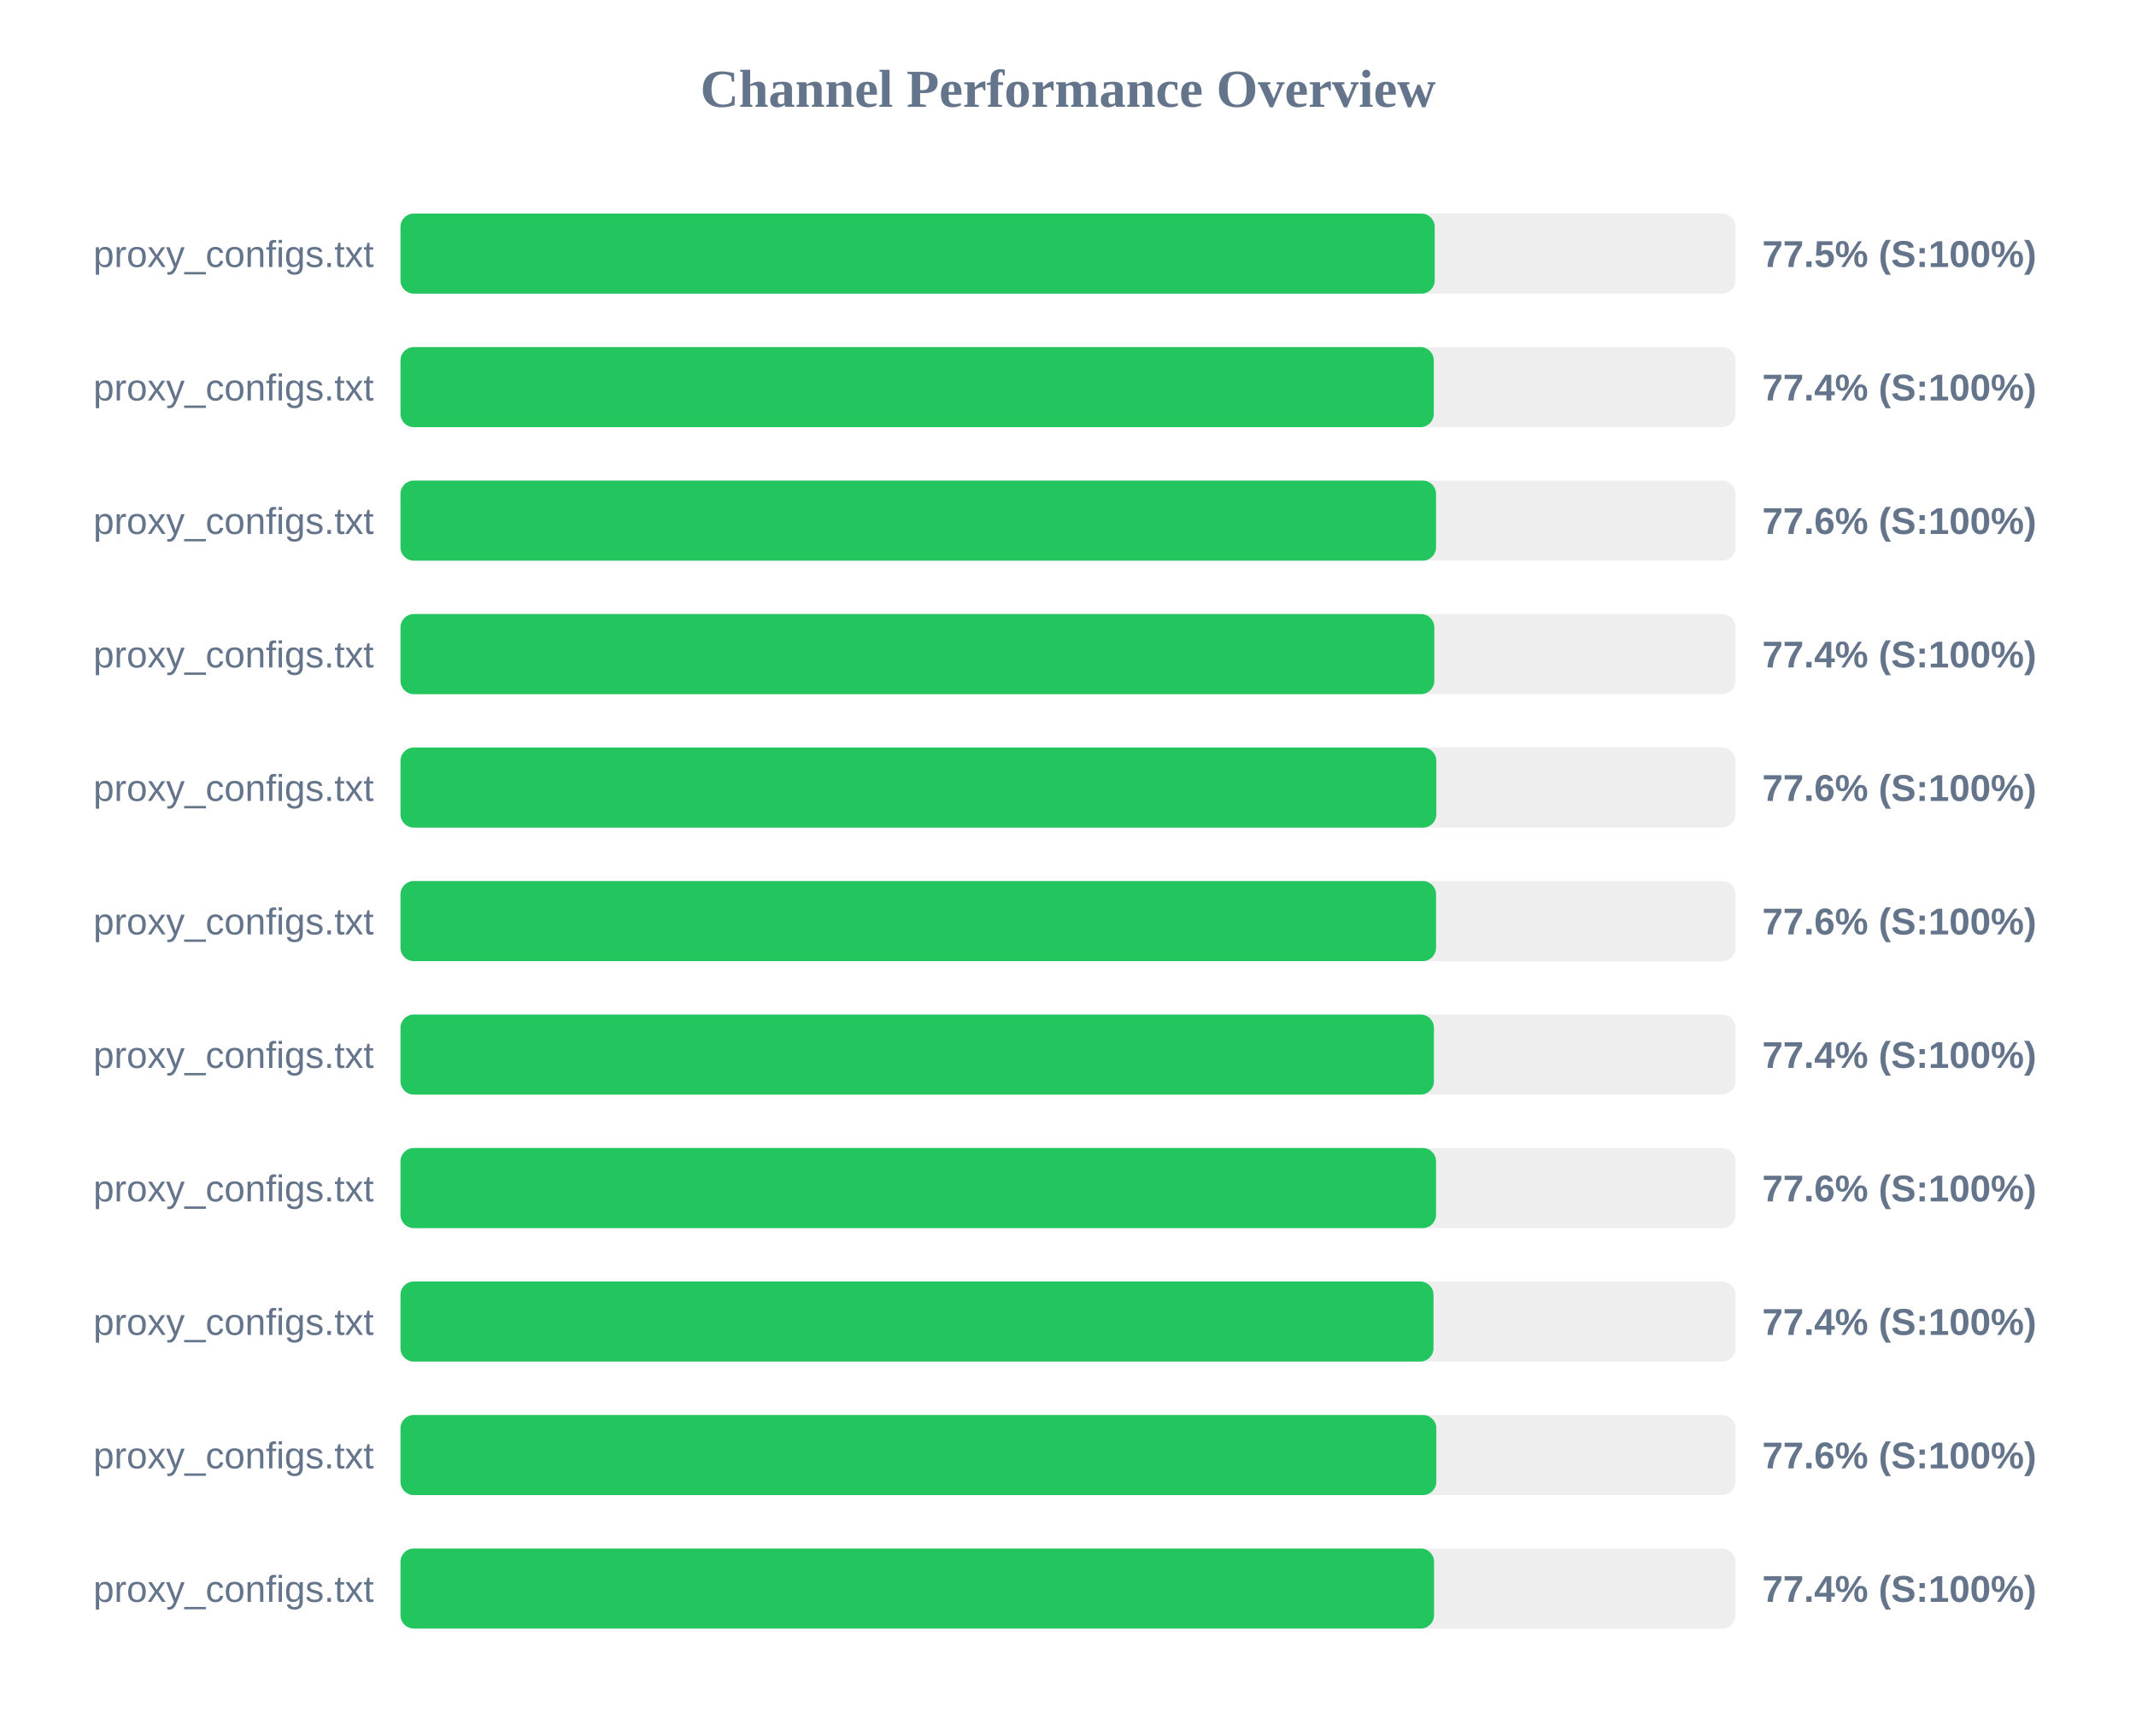
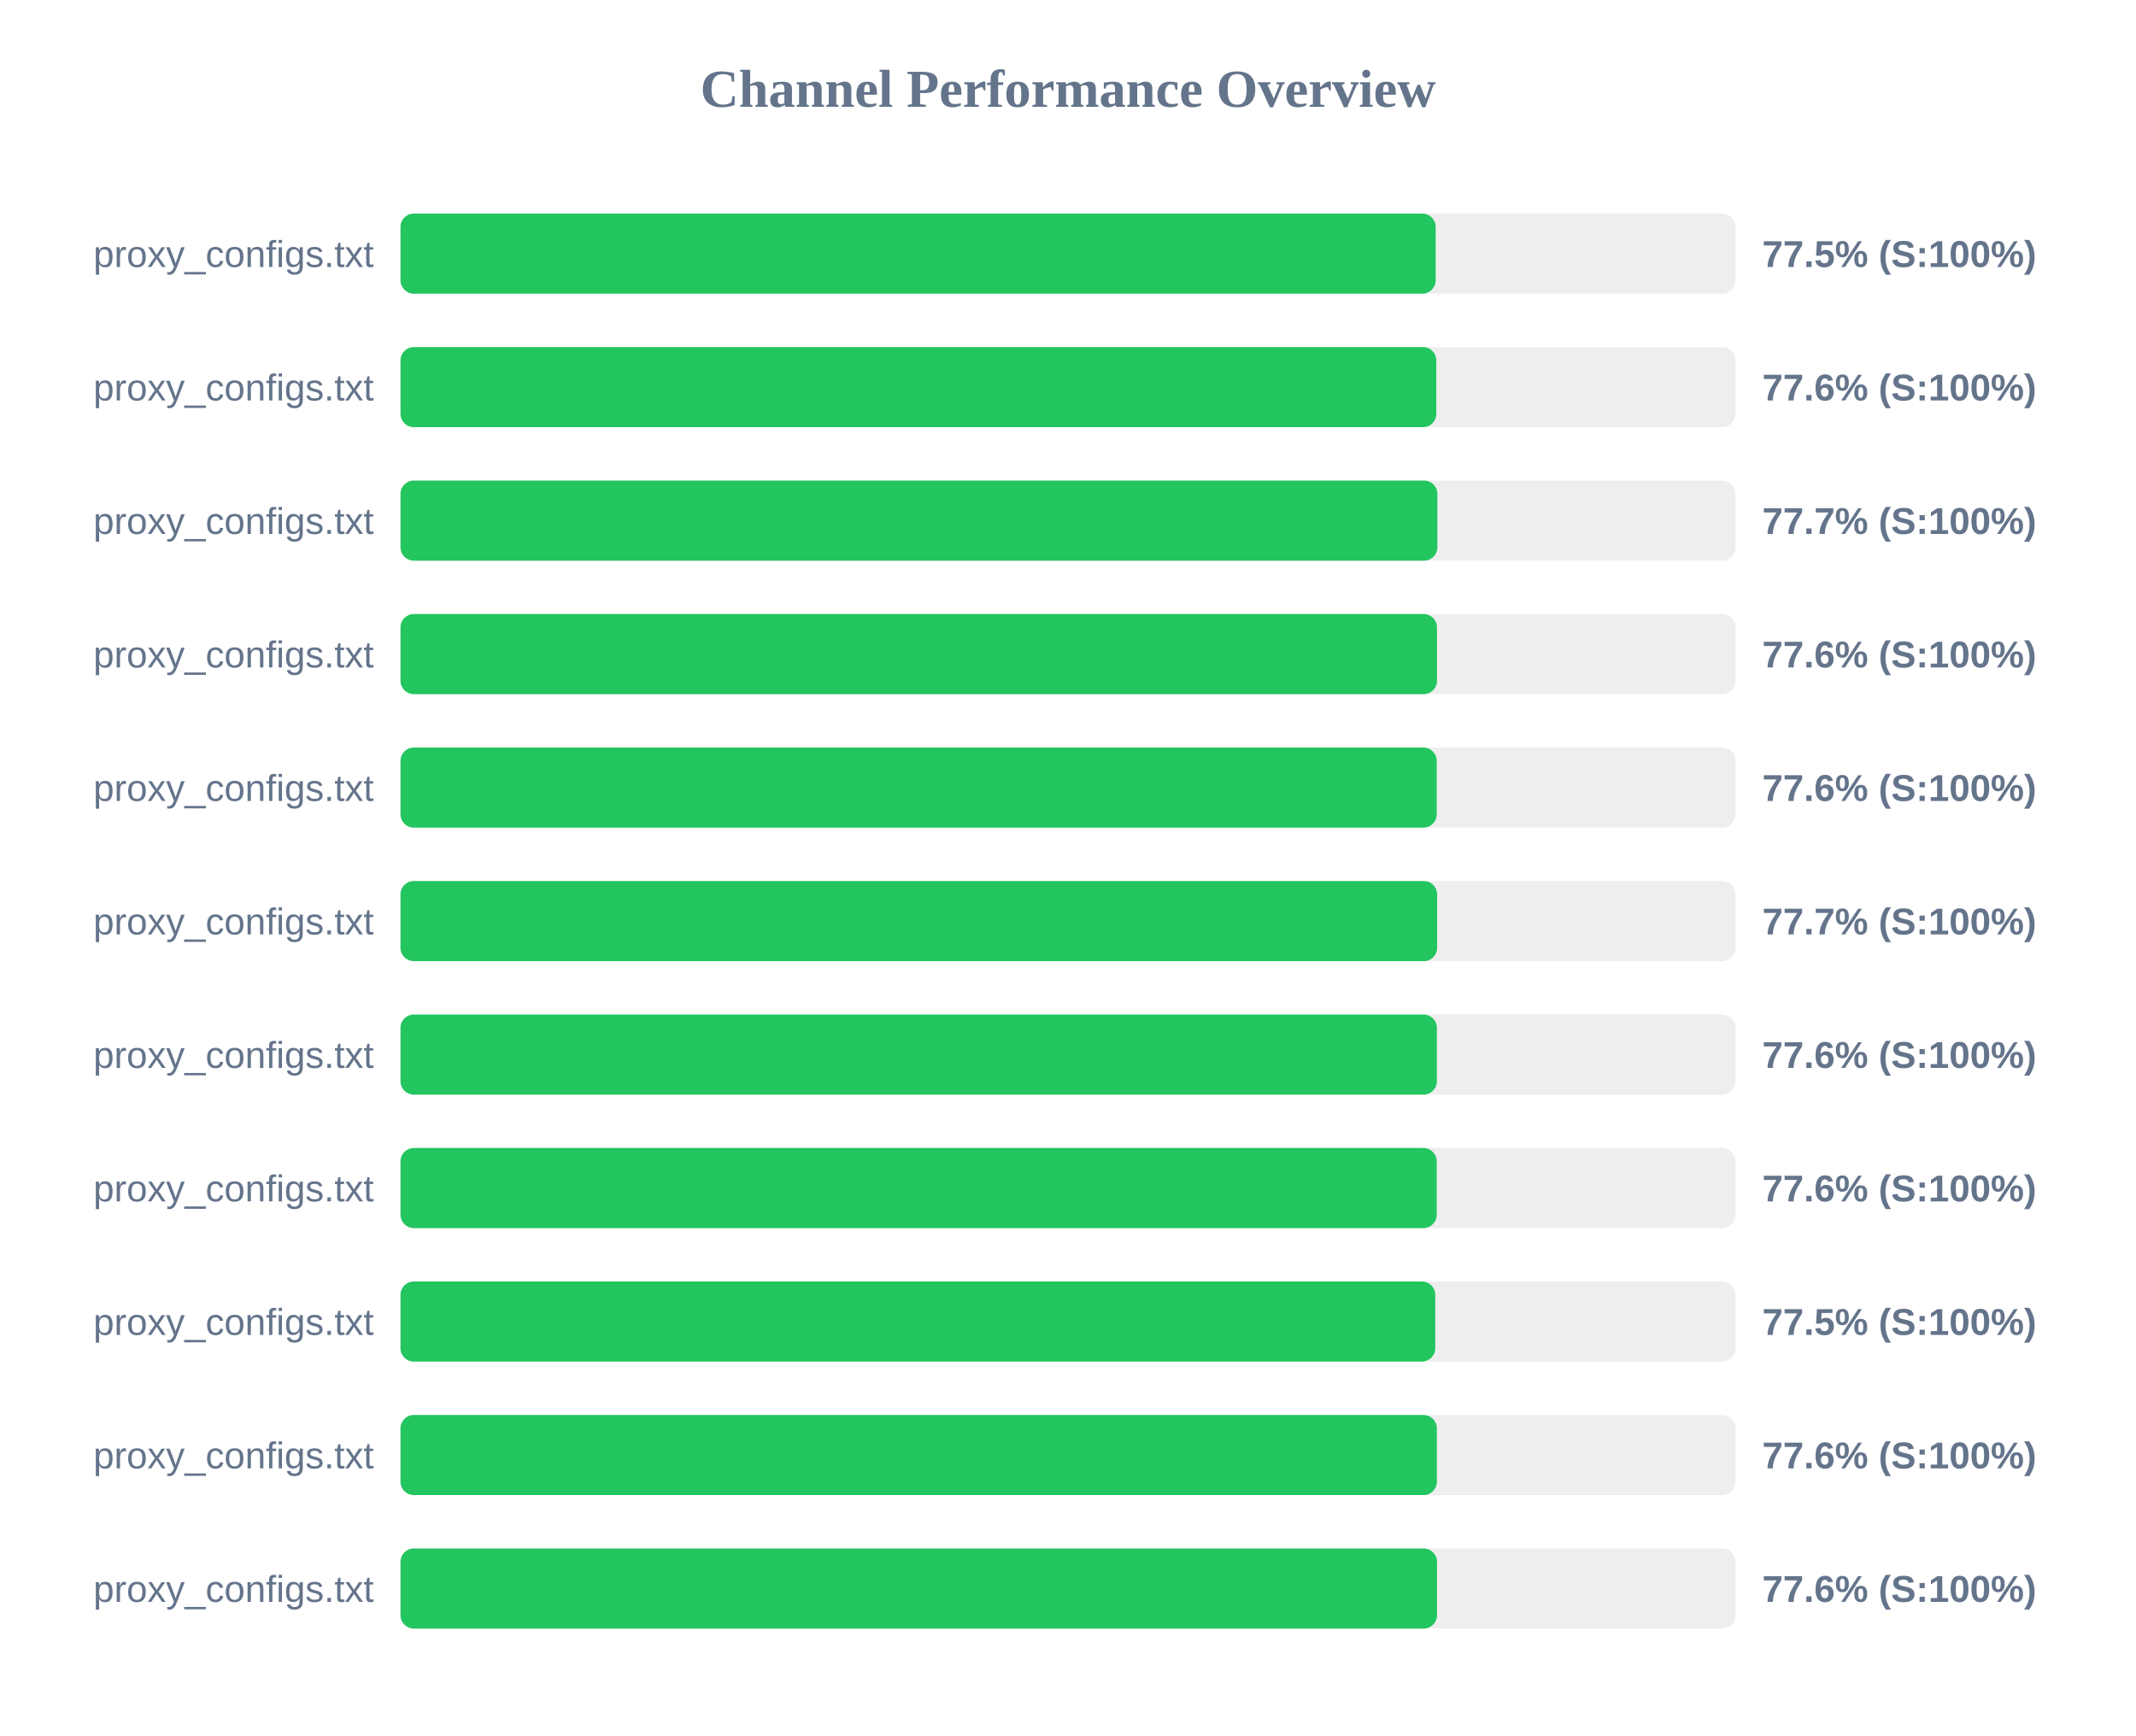
<svg xmlns="http://www.w3.org/2000/svg" width="800" height="650" version="1.1">
  <style>
        .row { font: 14px Arial; fill: #64748b; }
        .score { font: bold 14px Arial; fill: #64748b; }
    </style>
  <text x="400" y="40" text-anchor="middle" font-size="20px" font-weight="bold" fill="#64748b">Channel Performance Overview</text>
  <rect x="150" y="80" width="500" height="30" fill="#eee" rx="5" />
-   <rect x="150" y="80" width="387.35" height="30" fill="#22c55e" rx="5" />
+   <rect x="150" y="80" width="387.7" height="30" fill="#22c55e" rx="5" />
  <text x="140" y="100" text-anchor="end" class="row">proxy_configs.txt</text>
  <text x="660" y="100" text-anchor="start" class="score">77.5% (S:100%)</text>
  <rect x="150" y="130" width="500" height="30" fill="#eee" rx="5" />
-   <rect x="150" y="130" width="387.0" height="30" fill="#22c55e" rx="5" />
+   <rect x="150" y="130" width="387.95" height="30" fill="#22c55e" rx="5" />
  <text x="140" y="150" text-anchor="end" class="row">proxy_configs.txt</text>
-   <text x="660" y="150" text-anchor="start" class="score">77.4% (S:100%)</text>
+   <text x="660" y="150" text-anchor="start" class="score">77.6% (S:100%)</text>
  <rect x="150" y="180" width="500" height="30" fill="#eee" rx="5" />
-   <rect x="150" y="180" width="387.85" height="30" fill="#22c55e" rx="5" />
+   <rect x="150" y="180" width="388.35" height="30" fill="#22c55e" rx="5" />
  <text x="140" y="200" text-anchor="end" class="row">proxy_configs.txt</text>
-   <text x="660" y="200" text-anchor="start" class="score">77.6% (S:100%)</text>
+   <text x="660" y="200" text-anchor="start" class="score">77.7% (S:100%)</text>
  <rect x="150" y="230" width="500" height="30" fill="#eee" rx="5" />
-   <rect x="150" y="230" width="387.2" height="30" fill="#22c55e" rx="5" />
+   <rect x="150" y="230" width="388.2" height="30" fill="#22c55e" rx="5" />
  <text x="140" y="250" text-anchor="end" class="row">proxy_configs.txt</text>
-   <text x="660" y="250" text-anchor="start" class="score">77.4% (S:100%)</text>
+   <text x="660" y="250" text-anchor="start" class="score">77.6% (S:100%)</text>
  <rect x="150" y="280" width="500" height="30" fill="#eee" rx="5" />
-   <rect x="150" y="280" width="387.95" height="30" fill="#22c55e" rx="5" />
+   <rect x="150" y="280" width="388.1" height="30" fill="#22c55e" rx="5" />
  <text x="140" y="300" text-anchor="end" class="row">proxy_configs.txt</text>
  <text x="660" y="300" text-anchor="start" class="score">77.6% (S:100%)</text>
  <rect x="150" y="330" width="500" height="30" fill="#eee" rx="5" />
-   <rect x="150" y="330" width="387.85" height="30" fill="#22c55e" rx="5" />
+   <rect x="150" y="330" width="388.25" height="30" fill="#22c55e" rx="5" />
  <text x="140" y="350" text-anchor="end" class="row">proxy_configs.txt</text>
-   <text x="660" y="350" text-anchor="start" class="score">77.6% (S:100%)</text>
+   <text x="660" y="350" text-anchor="start" class="score">77.7% (S:100%)</text>
  <rect x="150" y="380" width="500" height="30" fill="#eee" rx="5" />
-   <rect x="150" y="380" width="387.05" height="30" fill="#22c55e" rx="5" />
+   <rect x="150" y="380" width="388.15" height="30" fill="#22c55e" rx="5" />
  <text x="140" y="400" text-anchor="end" class="row">proxy_configs.txt</text>
-   <text x="660" y="400" text-anchor="start" class="score">77.4% (S:100%)</text>
+   <text x="660" y="400" text-anchor="start" class="score">77.6% (S:100%)</text>
  <rect x="150" y="430" width="500" height="30" fill="#eee" rx="5" />
-   <rect x="150" y="430" width="387.85" height="30" fill="#22c55e" rx="5" />
+   <rect x="150" y="430" width="388.1" height="30" fill="#22c55e" rx="5" />
  <text x="140" y="450" text-anchor="end" class="row">proxy_configs.txt</text>
  <text x="660" y="450" text-anchor="start" class="score">77.6% (S:100%)</text>
  <rect x="150" y="480" width="500" height="30" fill="#eee" rx="5" />
-   <rect x="150" y="480" width="386.9" height="30" fill="#22c55e" rx="5" />
+   <rect x="150" y="480" width="387.55" height="30" fill="#22c55e" rx="5" />
  <text x="140" y="500" text-anchor="end" class="row">proxy_configs.txt</text>
-   <text x="660" y="500" text-anchor="start" class="score">77.4% (S:100%)</text>
+   <text x="660" y="500" text-anchor="start" class="score">77.5% (S:100%)</text>
  <rect x="150" y="530" width="500" height="30" fill="#eee" rx="5" />
-   <rect x="150" y="530" width="387.95" height="30" fill="#22c55e" rx="5" />
+   <rect x="150" y="530" width="388.15" height="30" fill="#22c55e" rx="5" />
  <text x="140" y="550" text-anchor="end" class="row">proxy_configs.txt</text>
  <text x="660" y="550" text-anchor="start" class="score">77.6% (S:100%)</text>
  <rect x="150" y="580" width="500" height="30" fill="#eee" rx="5" />
-   <rect x="150" y="580" width="387.1" height="30" fill="#22c55e" rx="5" />
+   <rect x="150" y="580" width="388.2" height="30" fill="#22c55e" rx="5" />
  <text x="140" y="600" text-anchor="end" class="row">proxy_configs.txt</text>
-   <text x="660" y="600" text-anchor="start" class="score">77.4% (S:100%)</text>
+   <text x="660" y="600" text-anchor="start" class="score">77.6% (S:100%)</text>
</svg>
